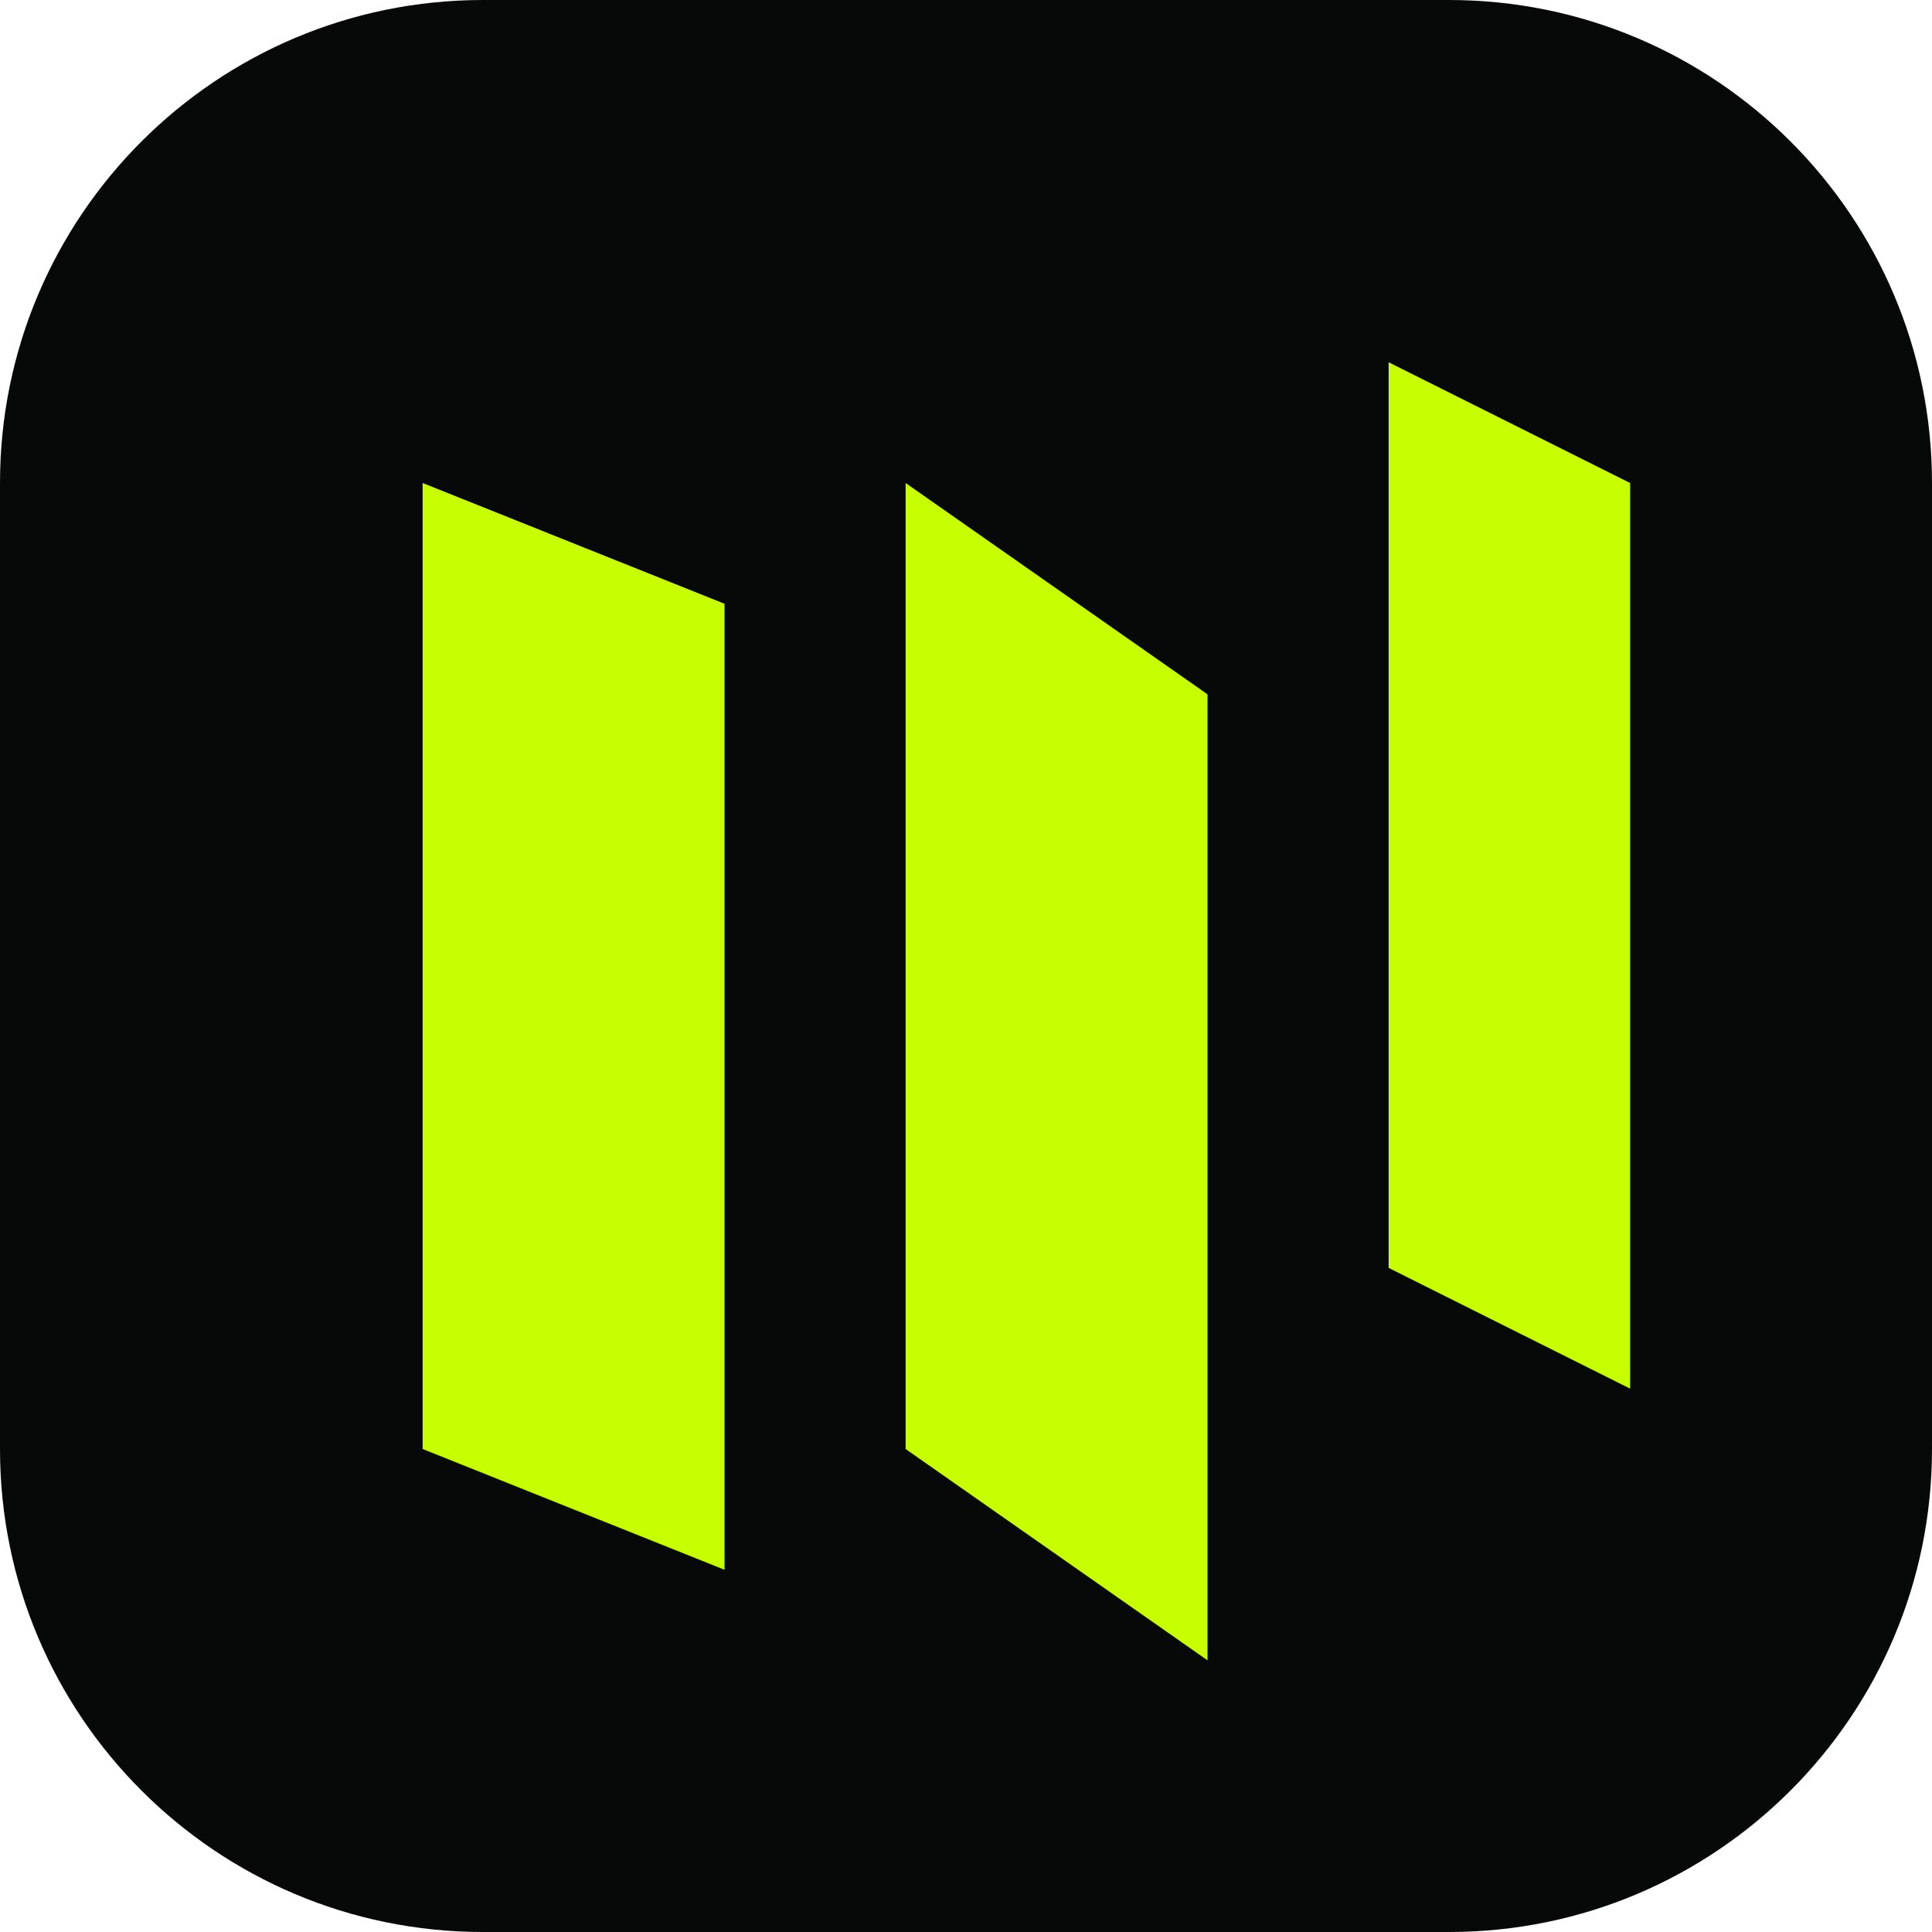
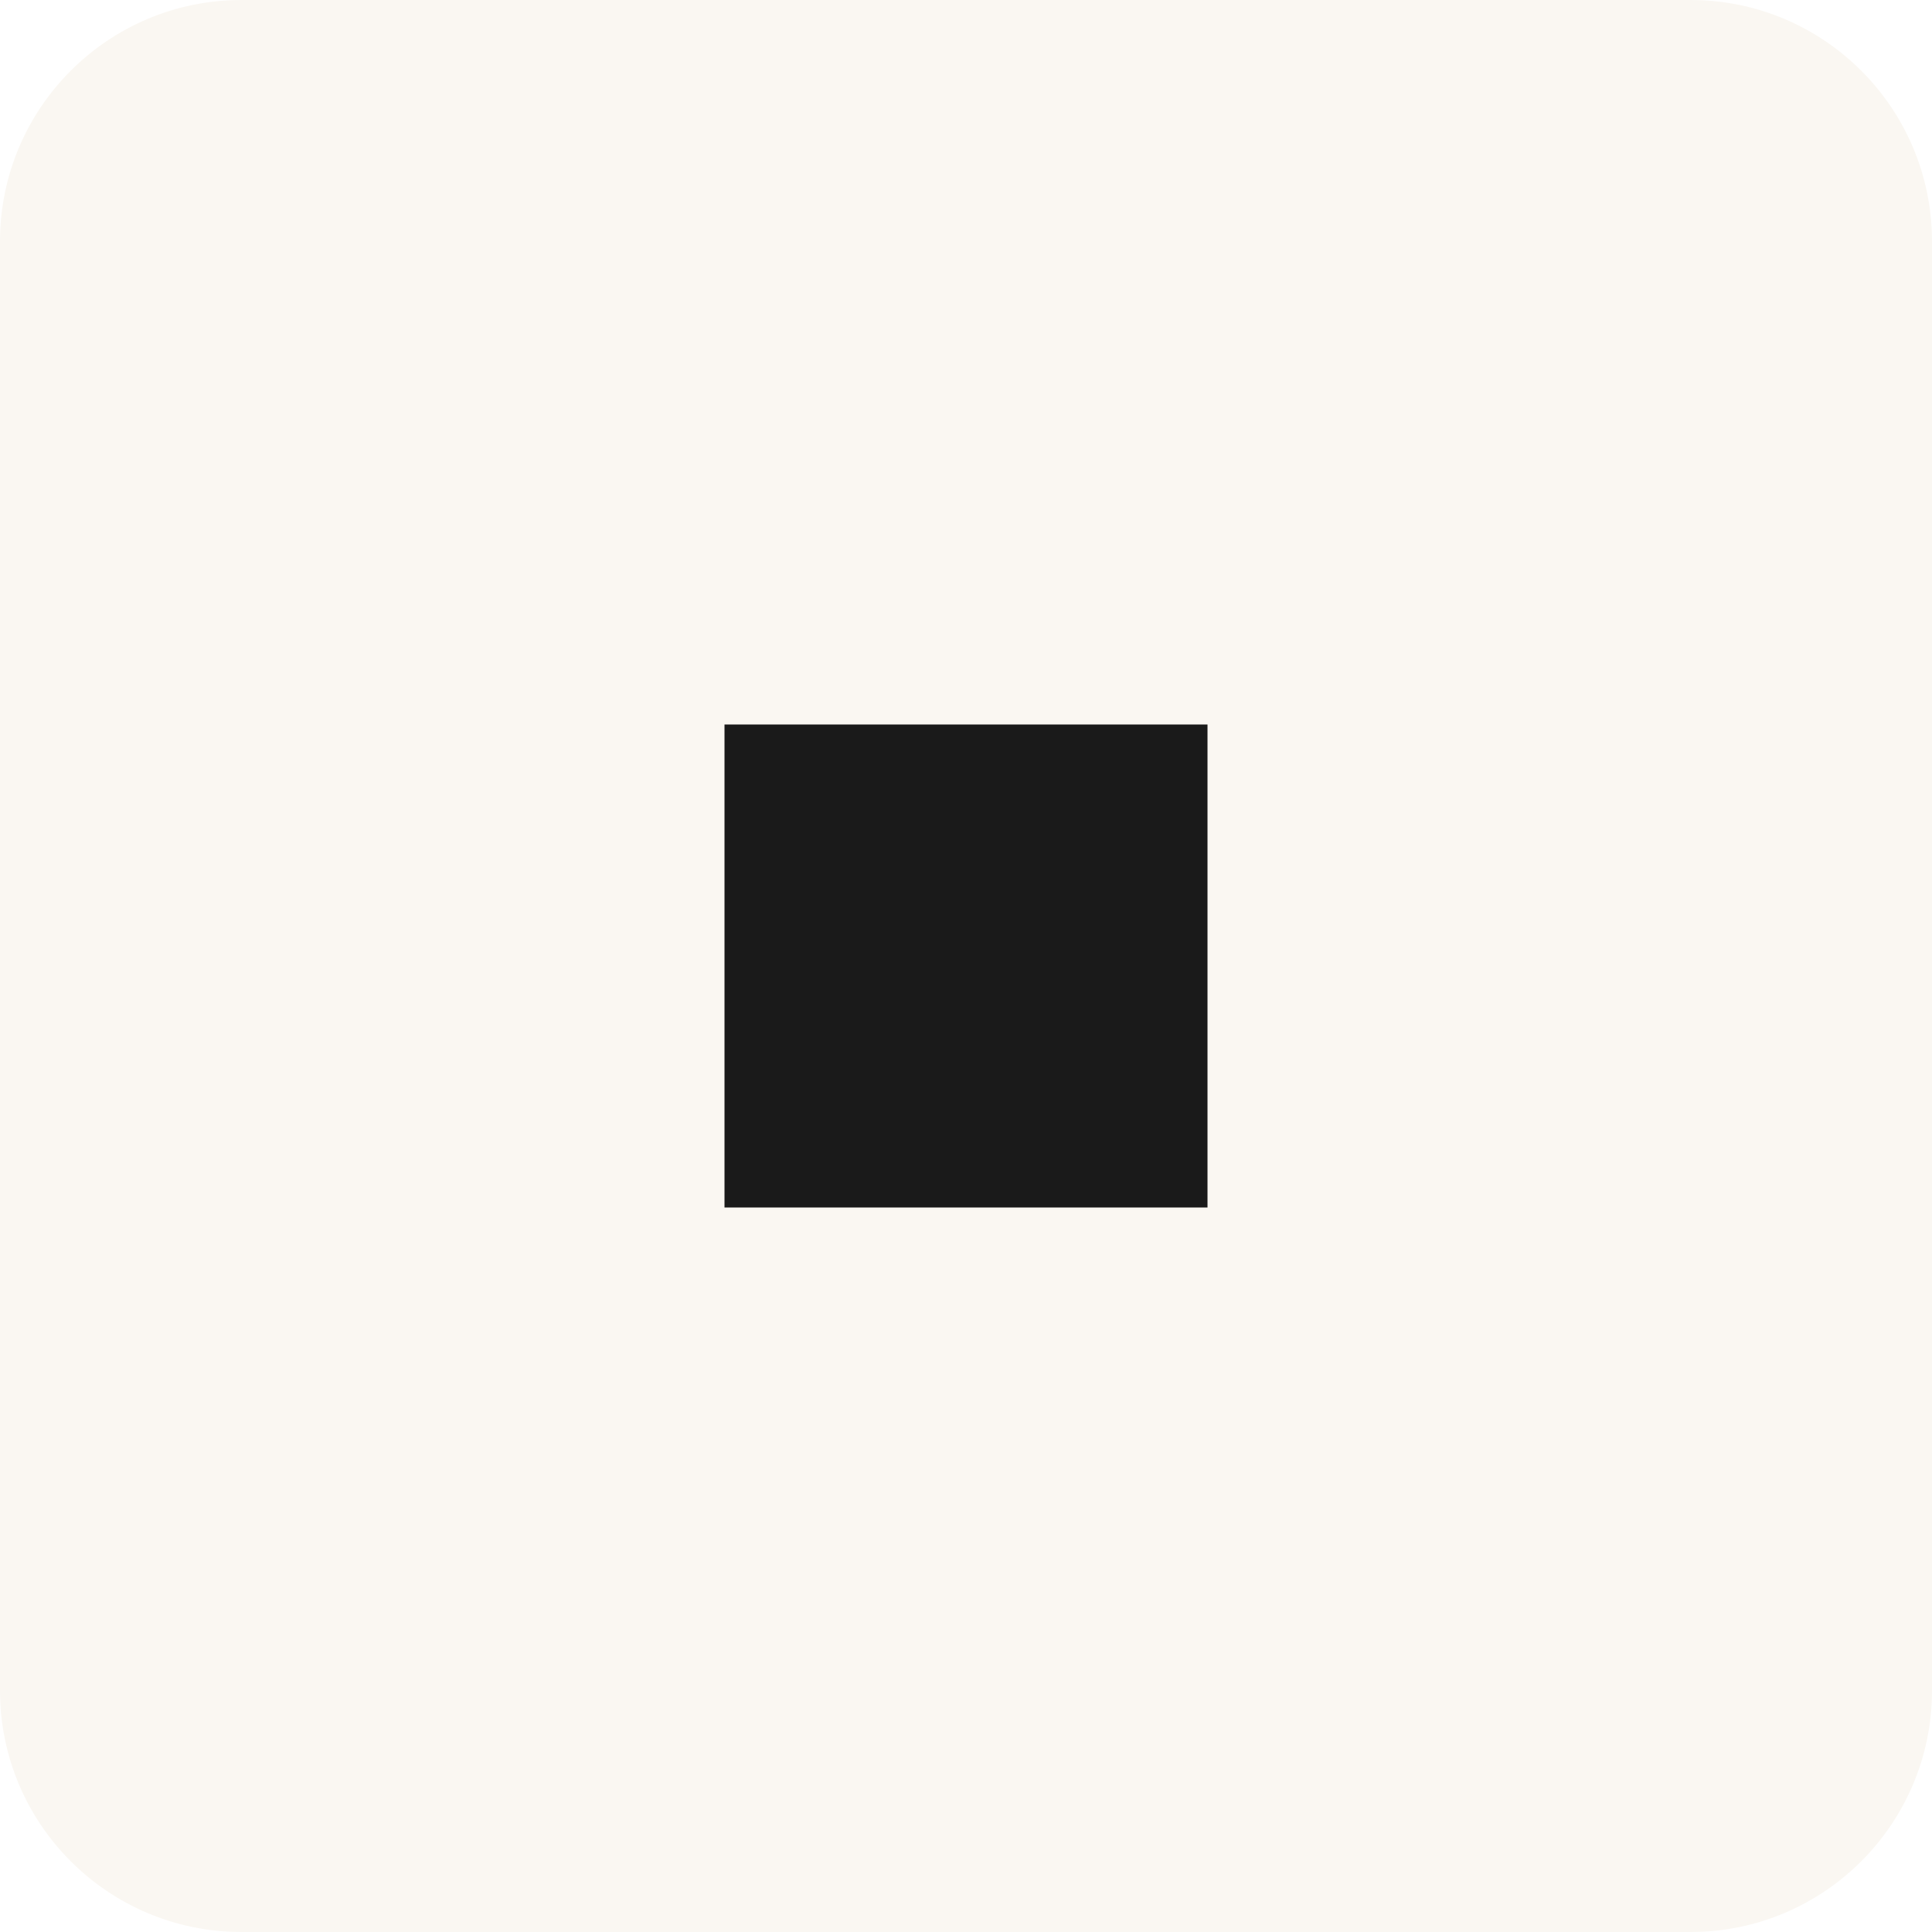
- <svg xmlns="http://www.w3.org/2000/svg" viewBox="0 0 64 64">
-   <rect width="64" height="64" rx="16" fill="#070909" />
-   <path d="M14 48V16l10 4v32Zm16 0V16l10 7v32Zm16-6V12l8 4v30Z" fill="#c8ff00" />
+ <svg xmlns="http://www.w3.org/2000/svg" viewBox="0 0 32 32">
+   <rect width="32" height="32" rx="4" fill="#faf7f2" />
+   <rect x="12" y="12" width="8" height="8" fill="#1a1a1a" />
</svg>
